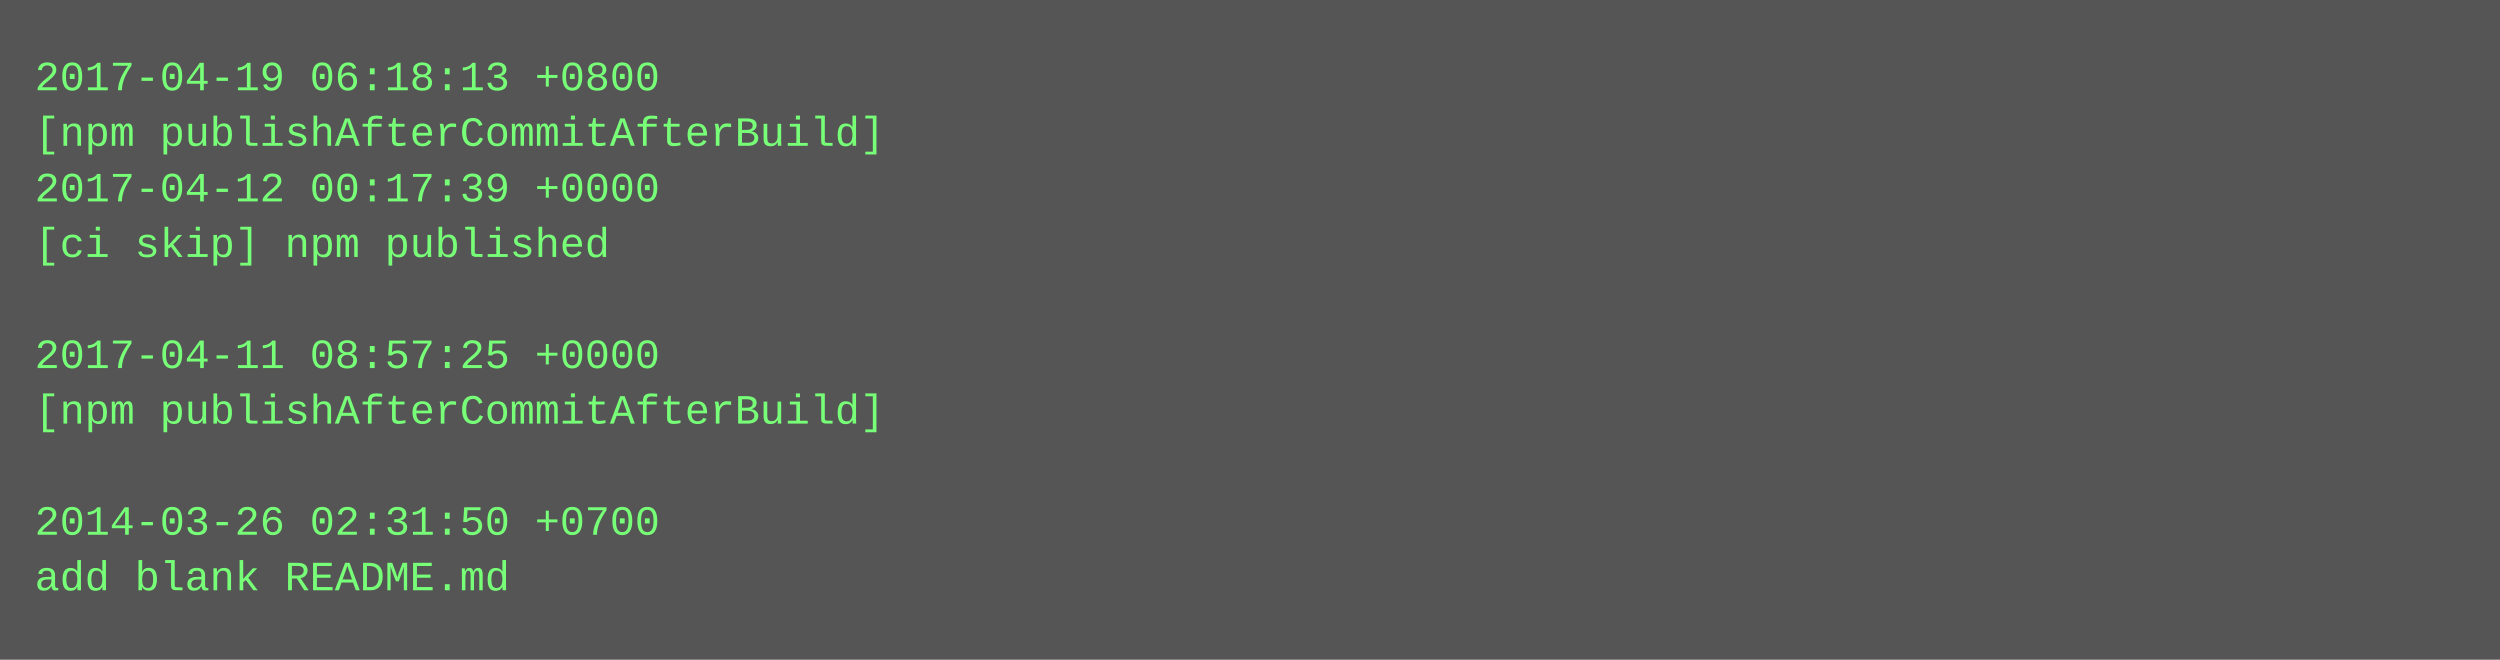
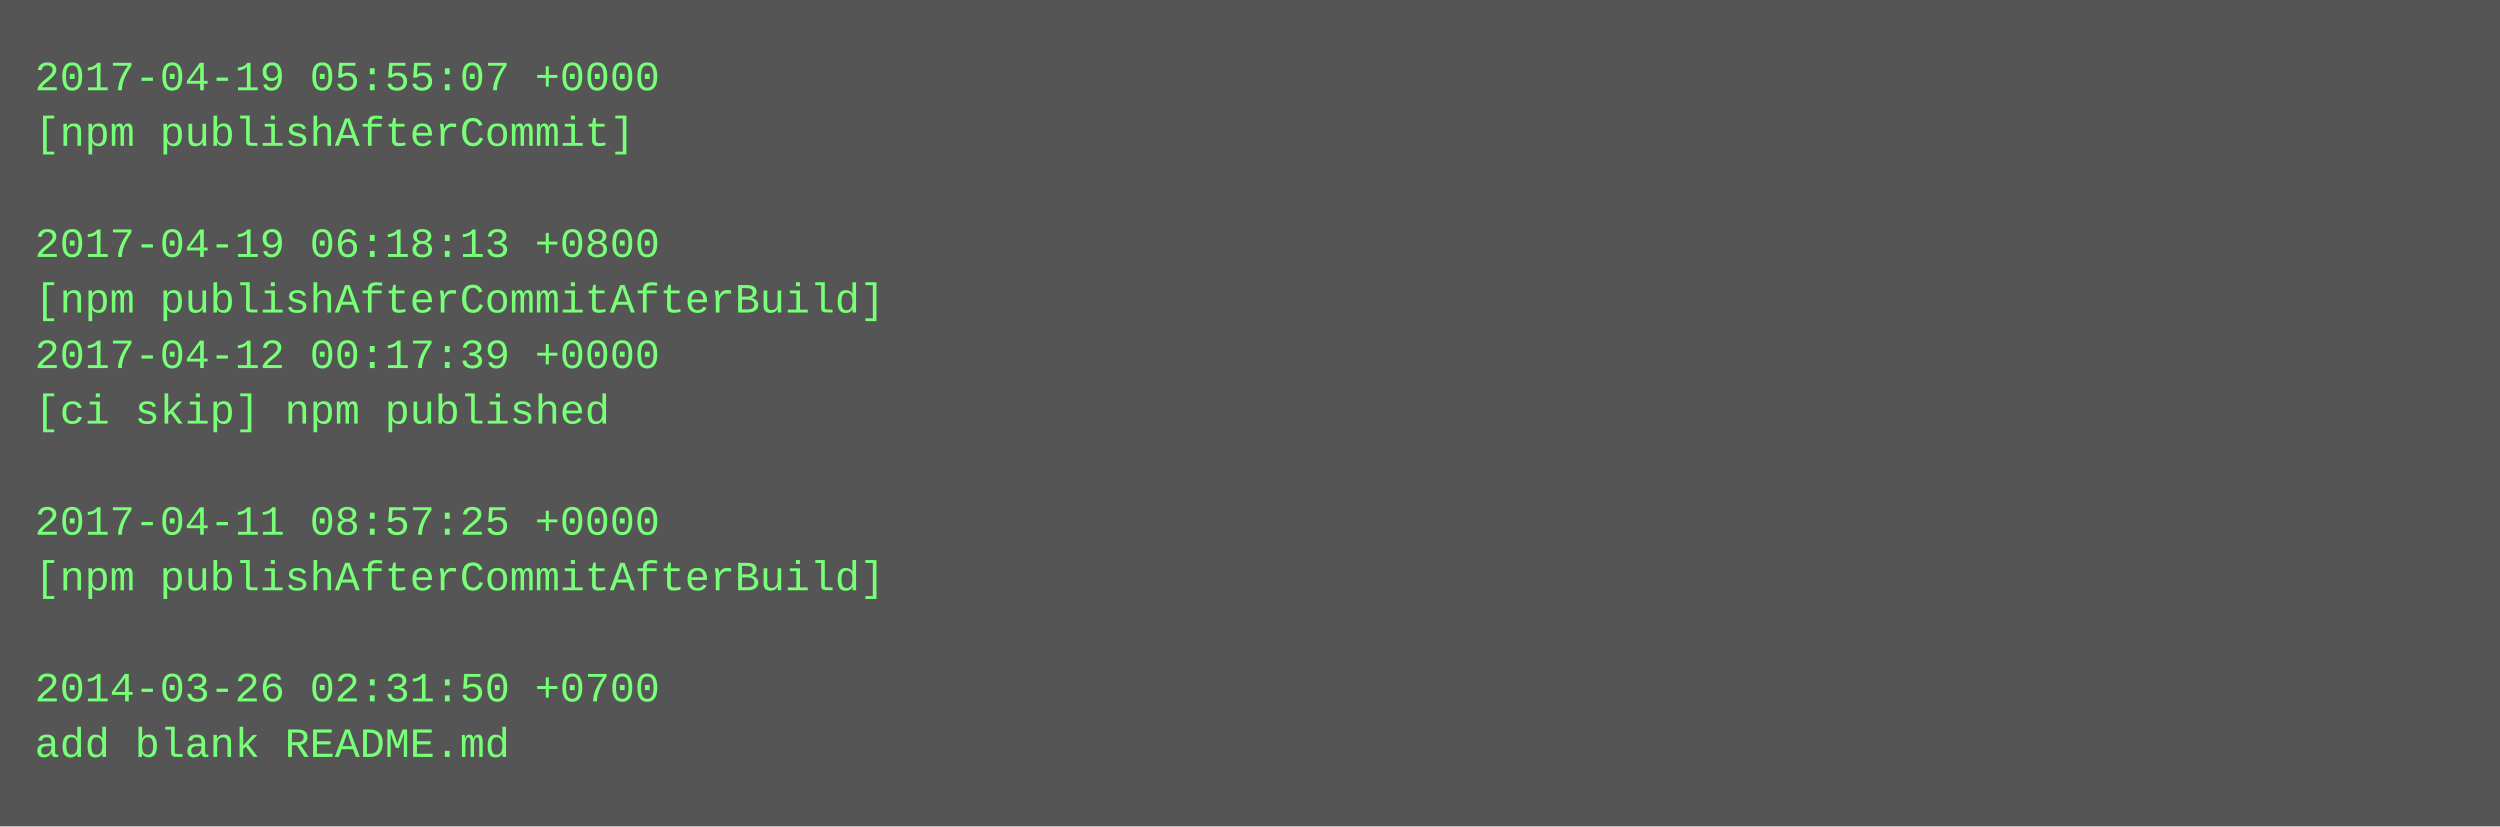
- <svg xmlns="http://www.w3.org/2000/svg" height="190" width="720">
-   <rect height="190" fill="#555" width="720" />
+ <svg xmlns="http://www.w3.org/2000/svg" height="238" width="720">
+   <rect height="238" fill="#555" width="720" />
  <text fill="#7f7" font-family="Courier New" font-size="12" xml:space="preserve">
-     <tspan x="10" y="26">2017-04-19 06:18:13 +0800</tspan>
-     <tspan x="10" y="42">[npm publishAfterCommitAfterBuild]</tspan>
-     <tspan x="10" y="58">2017-04-12 00:17:39 +0000</tspan>
-     <tspan x="10" y="74">[ci skip] npm published</tspan>
-     <tspan x="10" y="90" />
-     <tspan x="10" y="106">2017-04-11 08:57:25 +0000</tspan>
-     <tspan x="10" y="122">[npm publishAfterCommitAfterBuild]</tspan>
+     <tspan x="10" y="26">2017-04-19 05:55:07 +0000</tspan>
+     <tspan x="10" y="42">[npm publishAfterCommit]</tspan>
+     <tspan x="10" y="58" />
+     <tspan x="10" y="74">2017-04-19 06:18:13 +0800</tspan>
+     <tspan x="10" y="90">[npm publishAfterCommitAfterBuild]</tspan>
+     <tspan x="10" y="106">2017-04-12 00:17:39 +0000</tspan>
+     <tspan x="10" y="122">[ci skip] npm published</tspan>
    <tspan x="10" y="138" />
-     <tspan x="10" y="154">2014-03-26 02:31:50 +0700</tspan>
-     <tspan x="10" y="170">add blank README.md</tspan>
+     <tspan x="10" y="154">2017-04-11 08:57:25 +0000</tspan>
+     <tspan x="10" y="170">[npm publishAfterCommitAfterBuild]</tspan>
+     <tspan x="10" y="186" />
+     <tspan x="10" y="202">2014-03-26 02:31:50 +0700</tspan>
+     <tspan x="10" y="218">add blank README.md</tspan>
  </text>
</svg>
